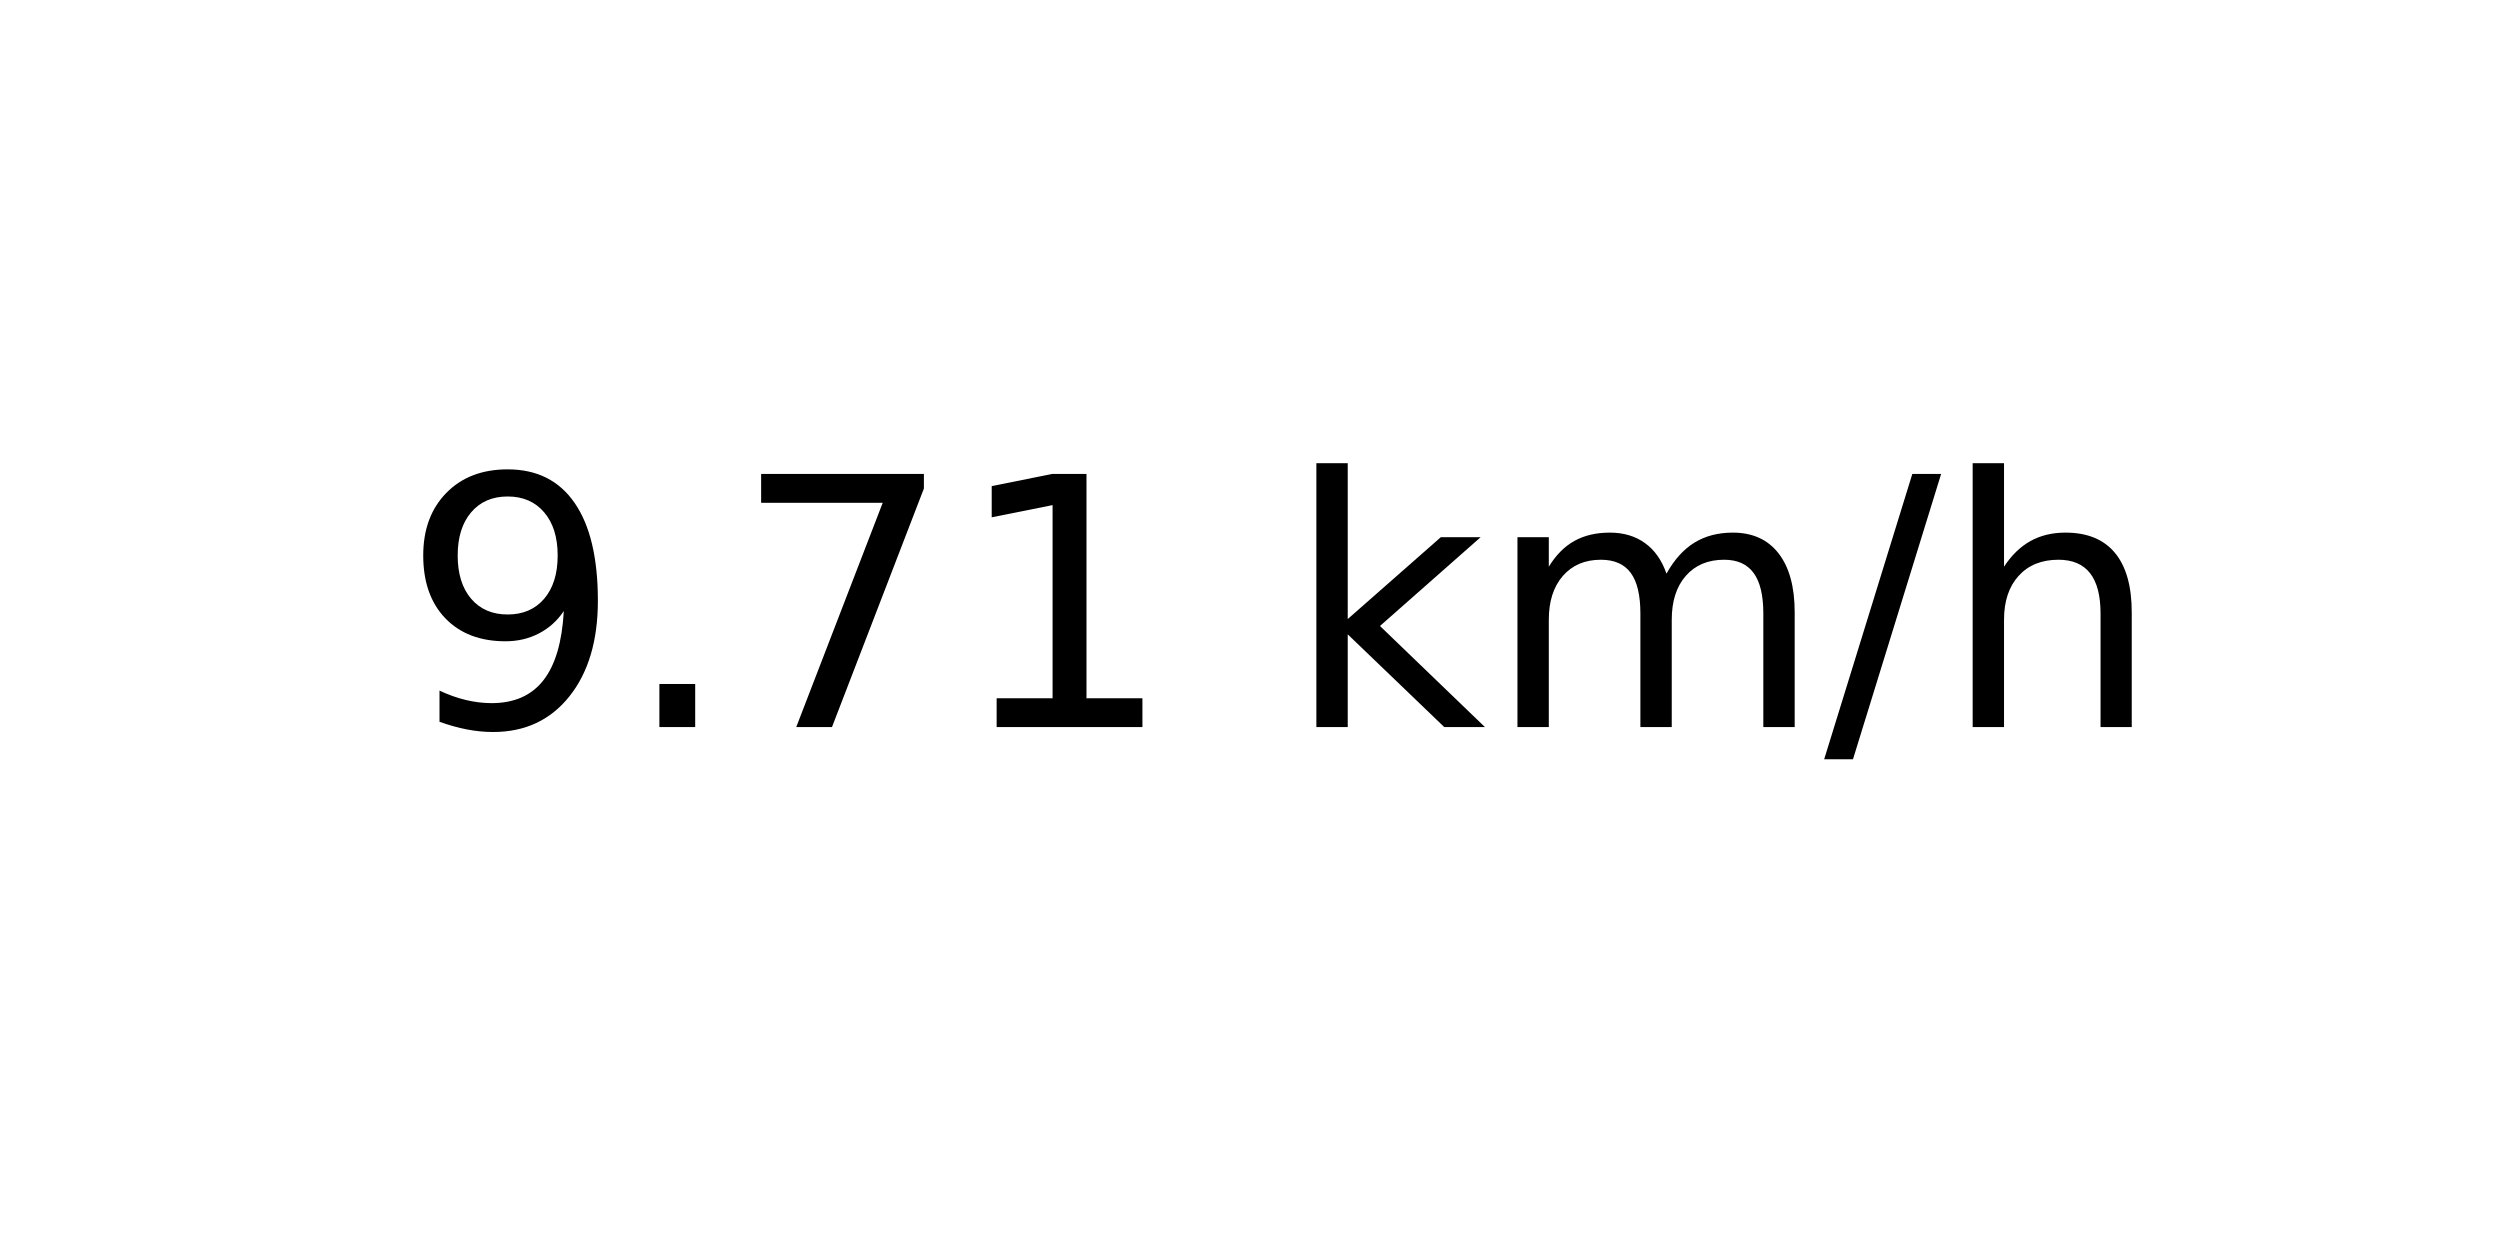
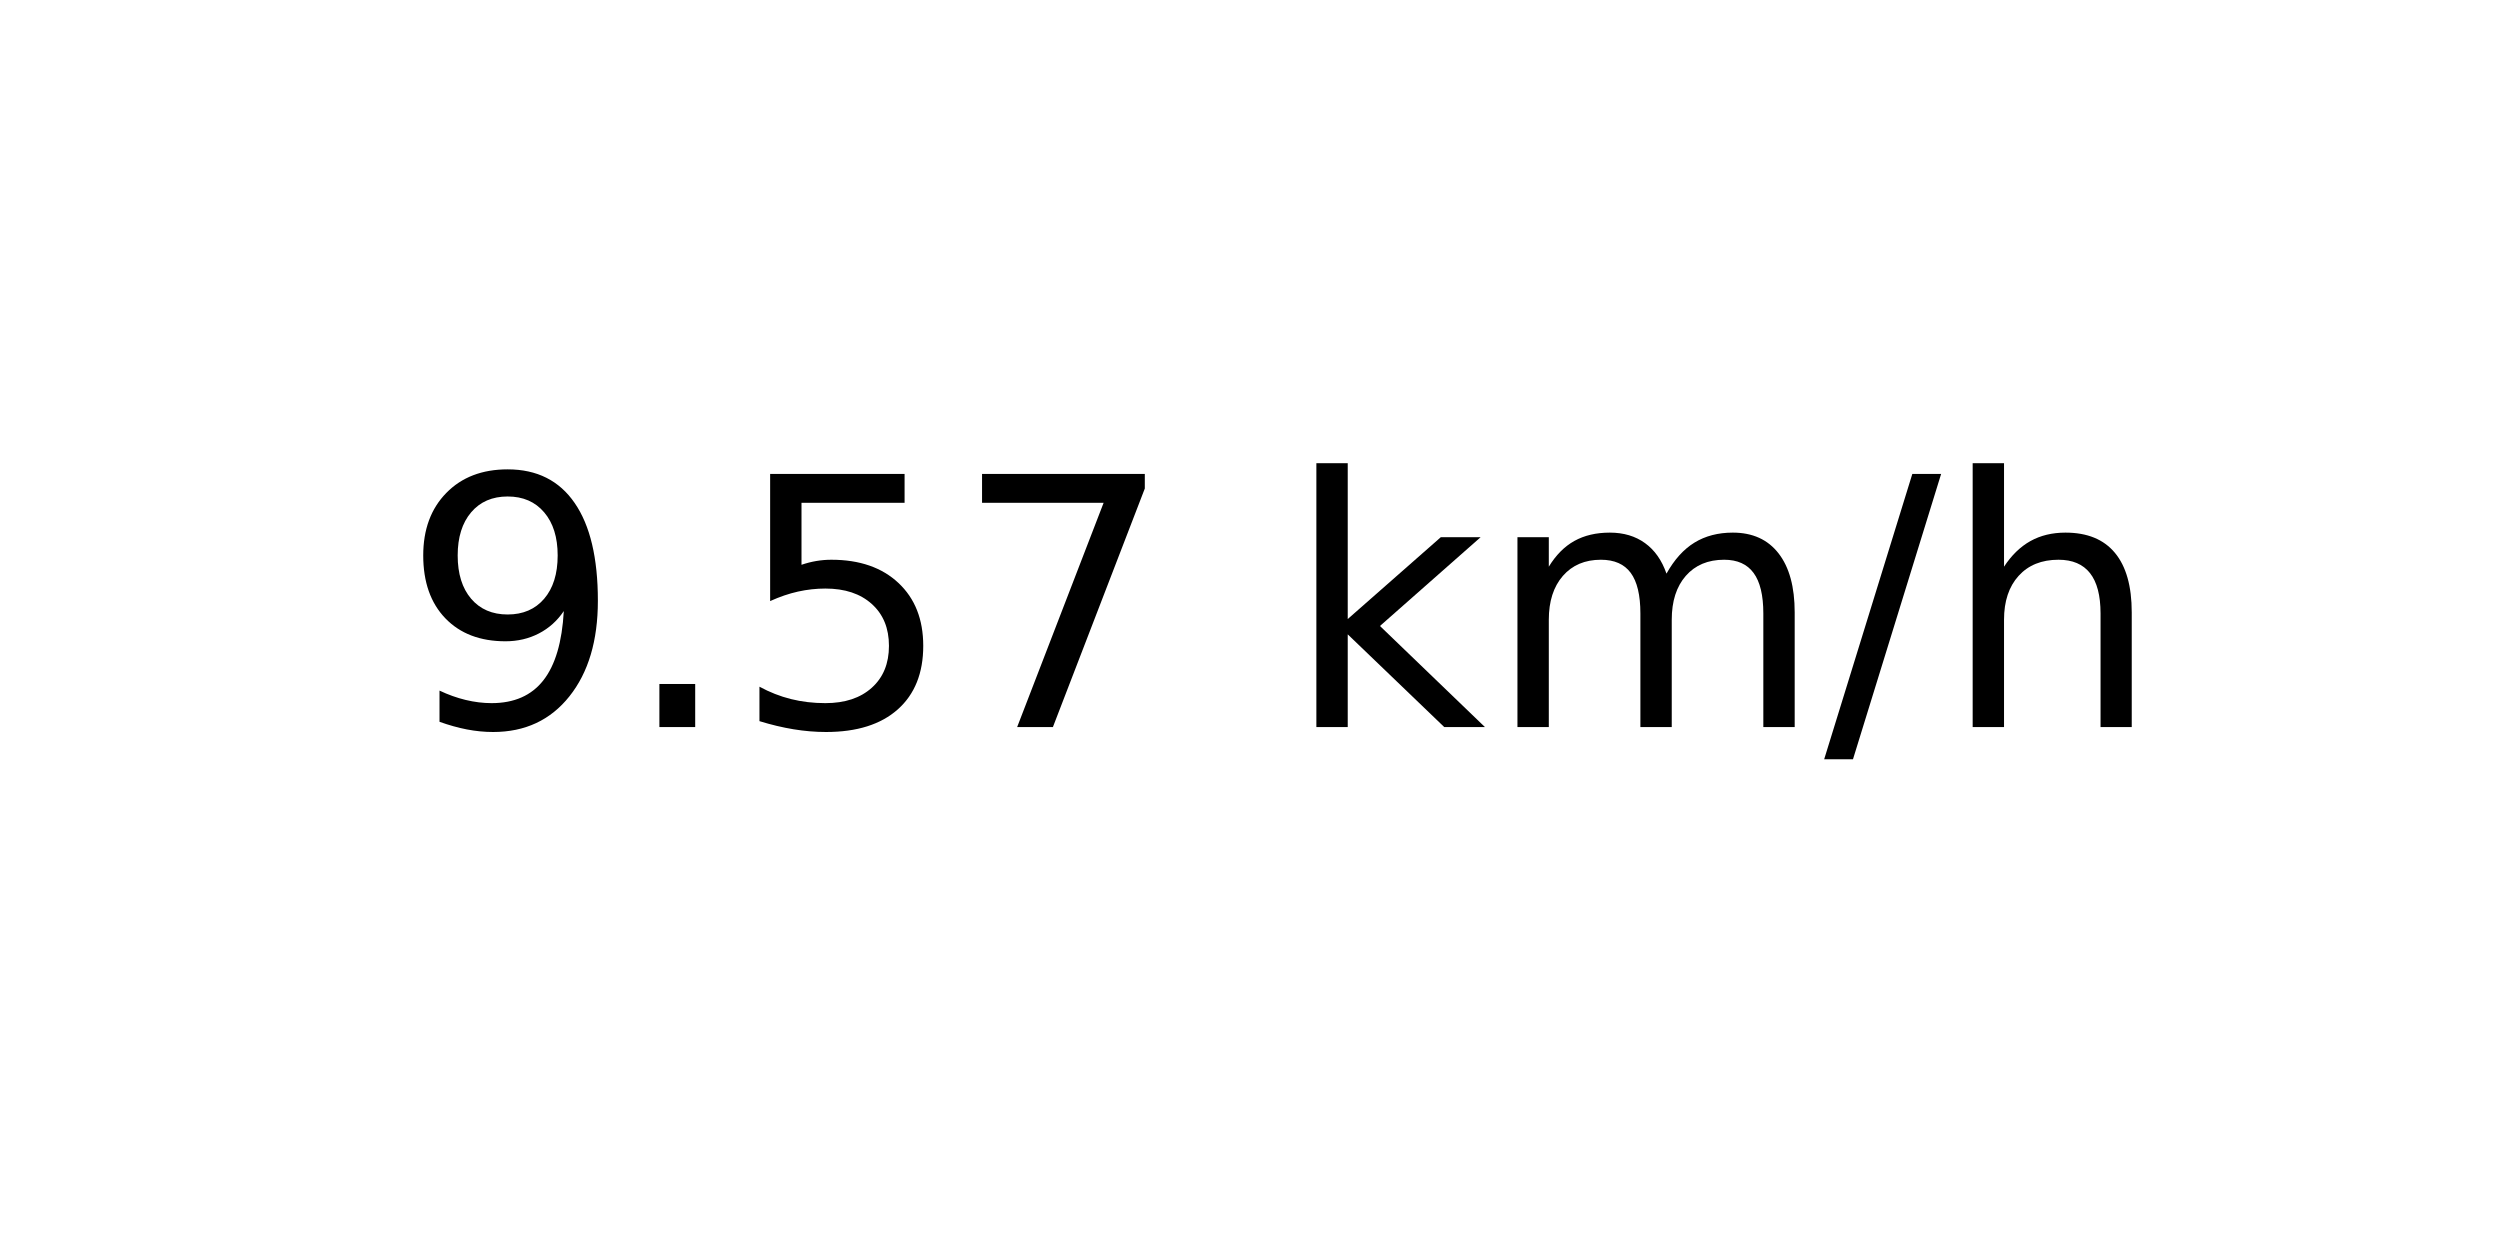
<svg xmlns="http://www.w3.org/2000/svg" xmlns:xlink="http://www.w3.org/1999/xlink" width="72pt" height="36pt" viewBox="0 0 72 36" version="1.1">
  <defs>
    <style type="text/css">*{stroke-linejoin: round; stroke-linecap: butt}</style>
  </defs>
  <g id="figure_1">
    <g id="axes_1">
      <g id="text_1">
        <g transform="translate(11.55937 20.93937) scale(0.1 -0.1)">
          <defs>
            <path id="DejaVuSans-39" d="M 703 97  L 703 672  Q 941 559 1184 500  Q 1428 441 1663 441  Q 2288 441 2617 861  Q 2947 1281 2994 2138  Q 2813 1869 2534 1725  Q 2256 1581 1919 1581  Q 1219 1581 811 2004  Q 403 2428 403 3163  Q 403 3881 828 4315  Q 1253 4750 1959 4750  Q 2769 4750 3195 4129  Q 3622 3509 3622 2328  Q 3622 1225 3098 567  Q 2575 -91 1691 -91  Q 1453 -91 1209 -44  Q 966 3 703 97  z M 1959 2075  Q 2384 2075 2632 2365  Q 2881 2656 2881 3163  Q 2881 3666 2632 3958  Q 2384 4250 1959 4250  Q 1534 4250 1286 3958  Q 1038 3666 1038 3163  Q 1038 2656 1286 2365  Q 1534 2075 1959 2075  z " transform="scale(0.015625)" />
            <path id="DejaVuSans-2e" d="M 684 794  L 1344 794  L 1344 0  L 684 0  L 684 794  z " transform="scale(0.015625)" />
+             <path id="DejaVuSans-35" d="M 691 4666  L 3169 4666  L 3169 4134  L 1269 4134  L 1269 2991  Q 1406 3038 1543 3061  Q 1681 3084 1819 3084  Q 2600 3084 3056 2656  Q 3513 2228 3513 1497  Q 3513 744 3044 326  Q 2575 -91 1722 -91  Q 1428 -91 1123 -41  Q 819 9 494 109  L 494 744  Q 775 591 1075 516  Q 1375 441 1709 441  Q 2250 441 2565 725  Q 2881 1009 2881 1497  Q 2881 1984 2565 2268  Q 2250 2553 1709 2553  Q 1456 2553 1204 2497  Q 953 2441 691 2322  L 691 4666  z " transform="scale(0.015625)" />
            <path id="DejaVuSans-37" d="M 525 4666  L 3525 4666  L 3525 4397  L 1831 0  L 1172 0  L 2766 4134  L 525 4134  L 525 4666  z " transform="scale(0.015625)" />
-             <path id="DejaVuSans-31" d="M 794 531  L 1825 531  L 1825 4091  L 703 3866  L 703 4441  L 1819 4666  L 2450 4666  L 2450 531  L 3481 531  L 3481 0  L 794 0  L 794 531  z " transform="scale(0.015625)" />
            <path id="DejaVuSans-20" transform="scale(0.015625)" />
            <path id="DejaVuSans-6b" d="M 581 4863  L 1159 4863  L 1159 1991  L 2875 3500  L 3609 3500  L 1753 1863  L 3688 0  L 2938 0  L 1159 1709  L 1159 0  L 581 0  L 581 4863  z " transform="scale(0.015625)" />
            <path id="DejaVuSans-6d" d="M 3328 2828  Q 3544 3216 3844 3400  Q 4144 3584 4550 3584  Q 5097 3584 5394 3201  Q 5691 2819 5691 2113  L 5691 0  L 5113 0  L 5113 2094  Q 5113 2597 4934 2840  Q 4756 3084 4391 3084  Q 3944 3084 3684 2787  Q 3425 2491 3425 1978  L 3425 0  L 2847 0  L 2847 2094  Q 2847 2600 2669 2842  Q 2491 3084 2119 3084  Q 1678 3084 1418 2786  Q 1159 2488 1159 1978  L 1159 0  L 581 0  L 581 3500  L 1159 3500  L 1159 2956  Q 1356 3278 1631 3431  Q 1906 3584 2284 3584  Q 2666 3584 2933 3390  Q 3200 3197 3328 2828  z " transform="scale(0.015625)" />
            <path id="DejaVuSans-2f" d="M 1625 4666  L 2156 4666  L 531 -594  L 0 -594  L 1625 4666  z " transform="scale(0.015625)" />
            <path id="DejaVuSans-68" d="M 3513 2113  L 3513 0  L 2938 0  L 2938 2094  Q 2938 2591 2744 2837  Q 2550 3084 2163 3084  Q 1697 3084 1428 2787  Q 1159 2491 1159 1978  L 1159 0  L 581 0  L 581 4863  L 1159 4863  L 1159 2956  Q 1366 3272 1645 3428  Q 1925 3584 2291 3584  Q 2894 3584 3203 3211  Q 3513 2838 3513 2113  z " transform="scale(0.015625)" />
          </defs>
          <use xlink:href="#DejaVuSans-39" />
          <use xlink:href="#DejaVuSans-2e" x="63.623" />
-           <use xlink:href="#DejaVuSans-37" x="95.41" />
-           <use xlink:href="#DejaVuSans-31" x="159.033" />
+           <use xlink:href="#DejaVuSans-35" x="95.41" />
+           <use xlink:href="#DejaVuSans-37" x="159.033" />
          <use xlink:href="#DejaVuSans-20" x="222.656" />
          <use xlink:href="#DejaVuSans-6b" x="254.443" />
          <use xlink:href="#DejaVuSans-6d" x="312.354" />
          <use xlink:href="#DejaVuSans-2f" x="409.766" />
          <use xlink:href="#DejaVuSans-68" x="443.457" />
        </g>
      </g>
    </g>
  </g>
</svg>
